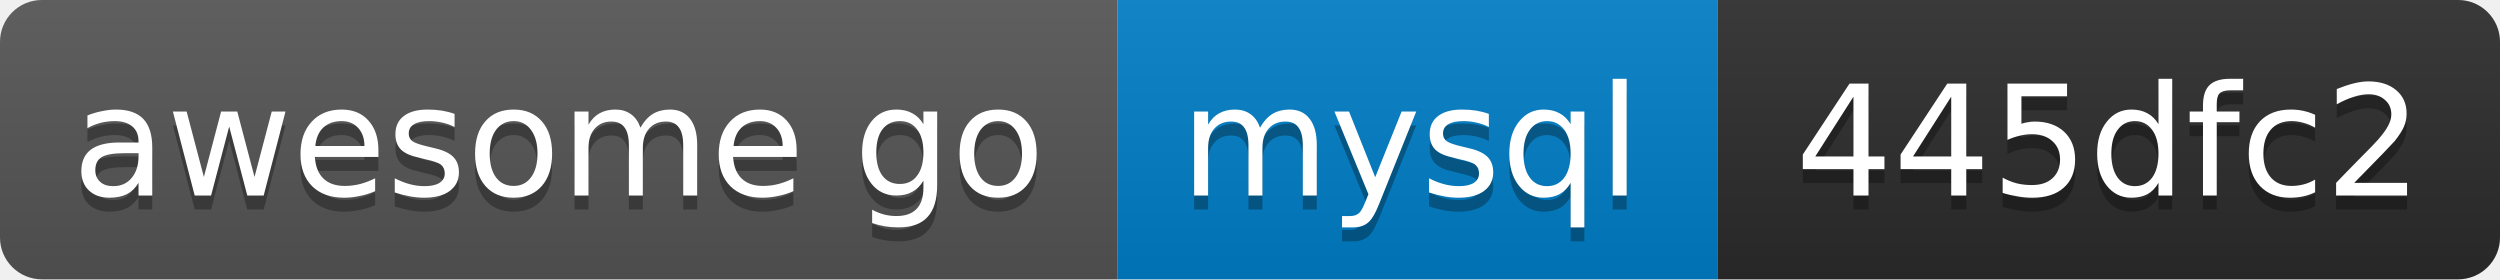
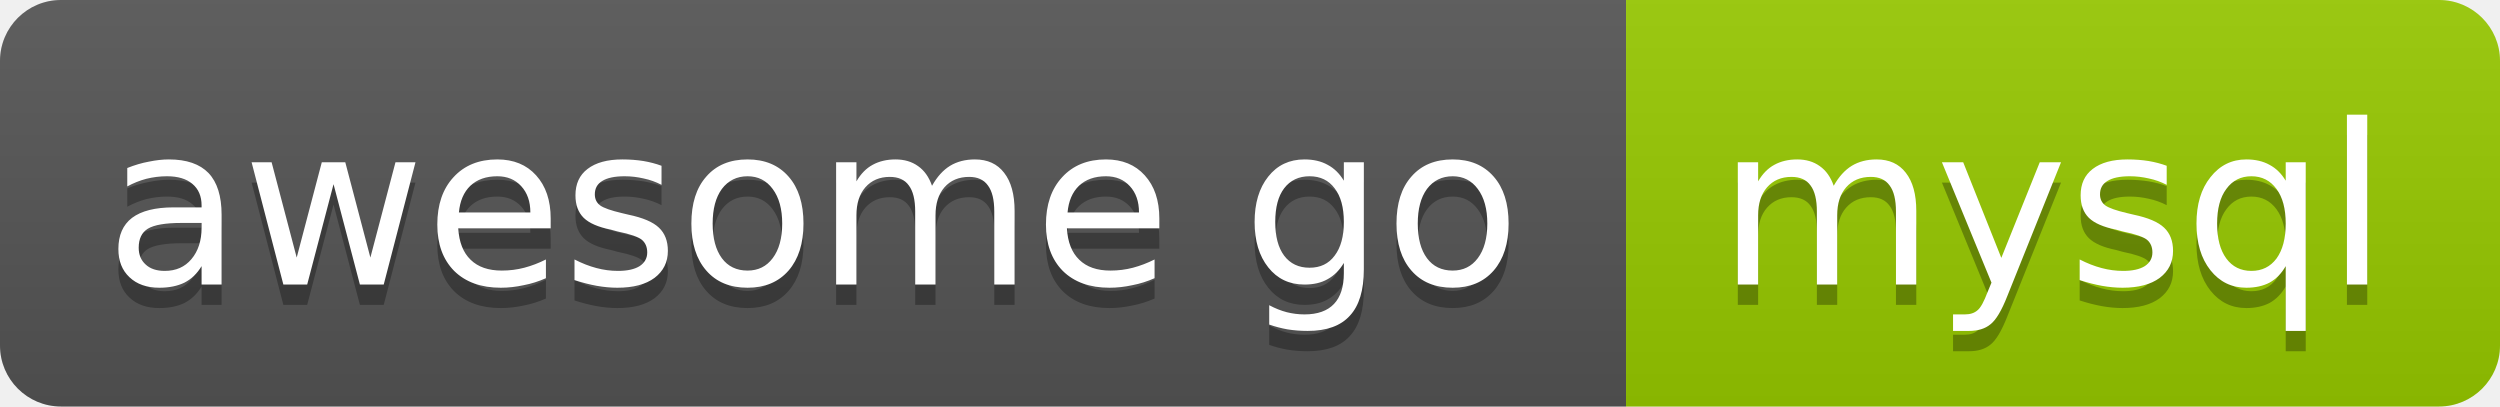
- <svg xmlns="http://www.w3.org/2000/svg" width="179" height="20" role="img" aria-label="awesome go: mysql, id 445dfc2">
+ <svg xmlns="http://www.w3.org/2000/svg" width="123" height="20" role="img" aria-label="awesome go: mysql">
  <linearGradient id="s" x2="0" y2="100%">
    <stop offset="0" stop-color="#bbb" stop-opacity=".1" />
    <stop offset="1" stop-opacity=".1" />
  </linearGradient>
  <clipPath id="r">
-     <rect width="179" height="20" rx="3" fill="#fff" />
+     <rect width="123" height="20" rx="3" fill="#fff" />
  </clipPath>
  <g clip-path="url(#r)">
    <rect x="0" width="80" height="20" fill="#555" />
-     <rect x="80" width="43" height="20" fill="#007ec6" />
-     <rect x="123" width="56" height="20" fill="#2b2b2b" />
-     <rect width="179" height="20" fill="url(#s)" />
+     <rect x="80" width="43" height="20" fill="#97ca00" />
+     <rect width="123" height="20" fill="url(#s)" />
  </g>
  <g fill="#fff" text-anchor="middle" font-family="Verdana,Geneva,DejaVu Sans,sans-serif" font-size="11">
    <text x="40" y="15" fill="#010101" fill-opacity=".3">awesome go</text>
    <text x="40" y="14">awesome go</text>
    <text x="101" y="15" fill="#010101" fill-opacity=".3">mysql</text>
    <text x="101" y="14">mysql</text>
-     <text x="151" y="15" fill="#010101" fill-opacity=".3">445dfc2</text>
-     <text x="151" y="14">445dfc2</text>
  </g>
</svg>
